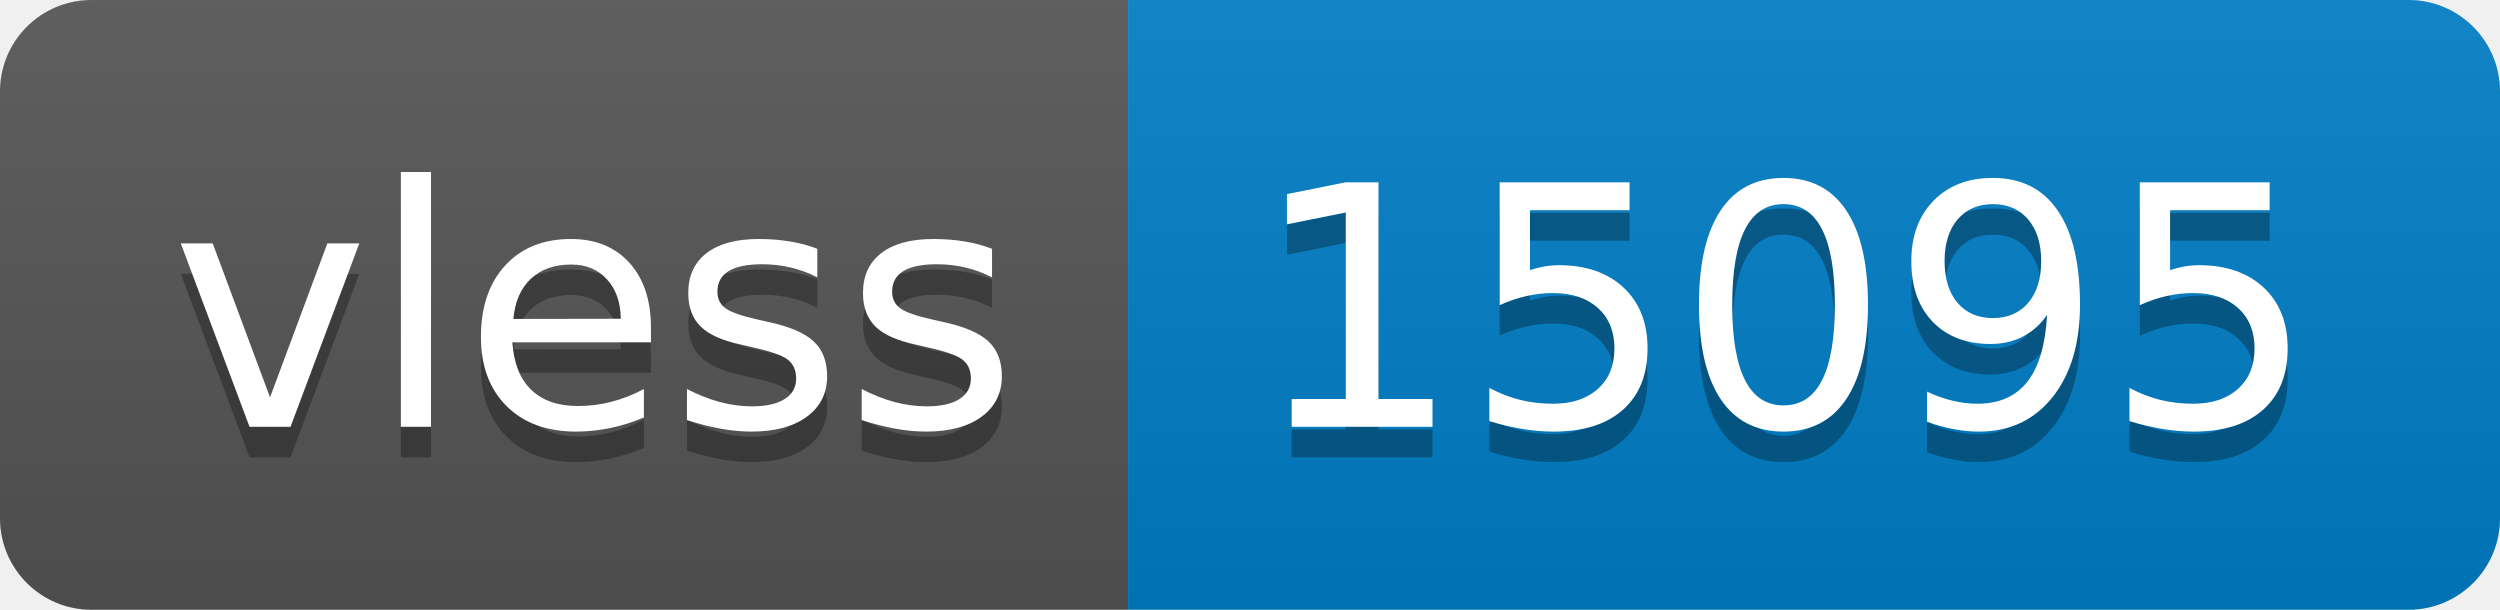
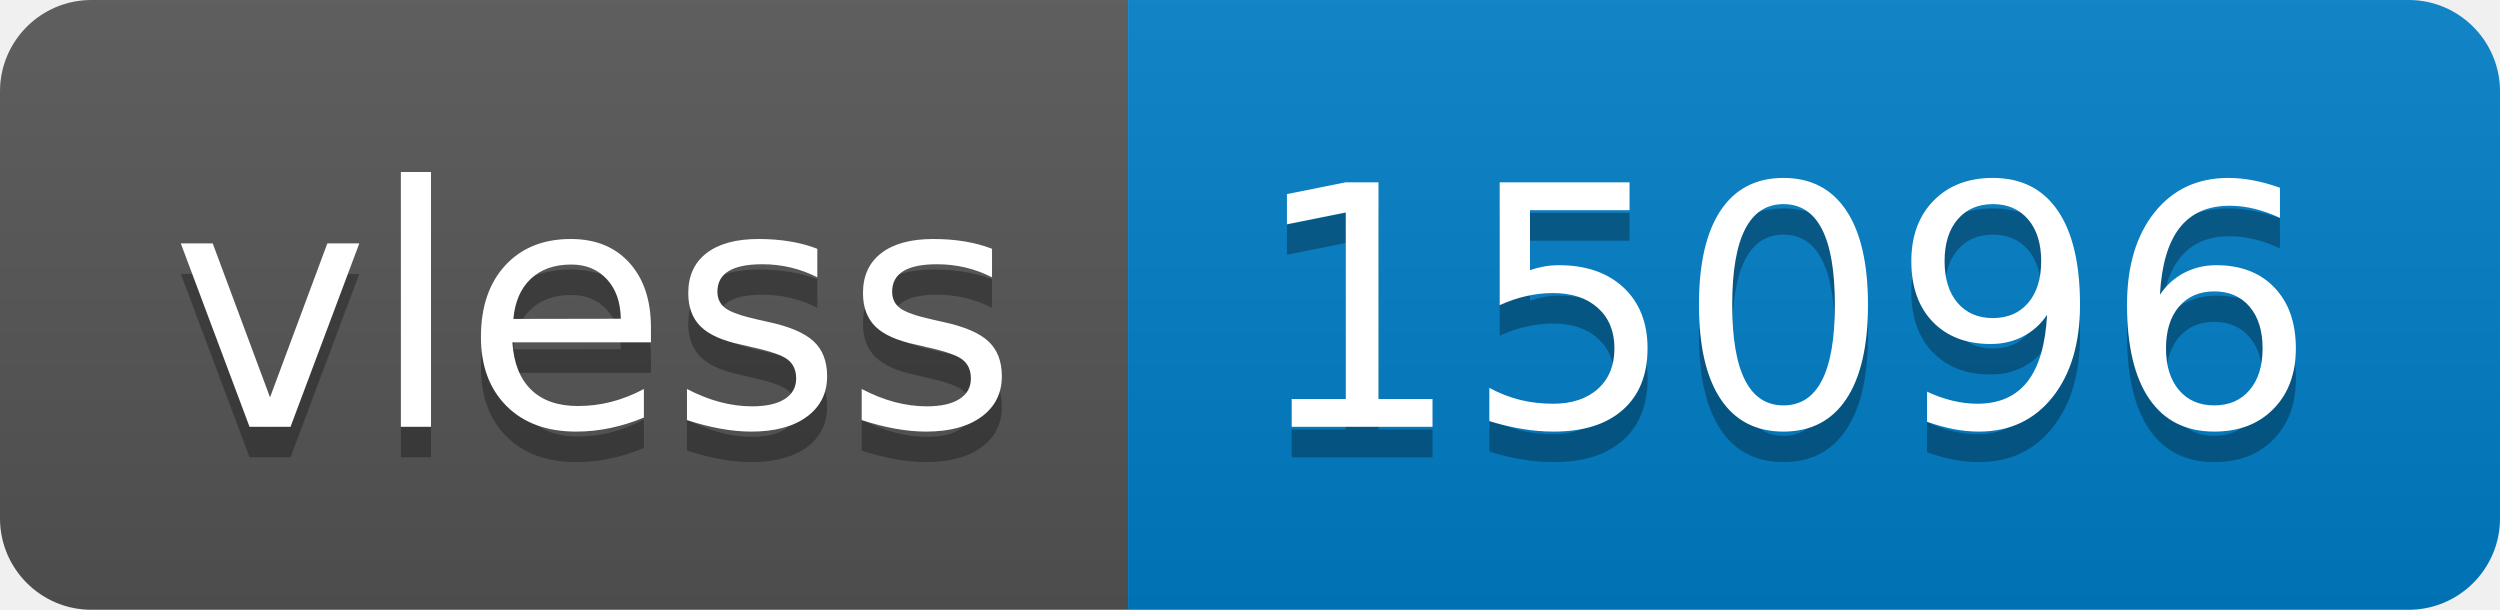
- <svg xmlns="http://www.w3.org/2000/svg" width="82" height="20" role="img" aria-label="vless: 15095">
+ <svg xmlns="http://www.w3.org/2000/svg" width="82" height="20" role="img" aria-label="vless: 15096">
  <linearGradient id="s" x2="0" y2="100%">
    <stop offset="0" stop-color="#bbb" stop-opacity=".1" />
    <stop offset="1" stop-opacity=".1" />
  </linearGradient>
  <clipPath id="r">
    <rect width="82" height="20" rx="3" fill="#fff" />
  </clipPath>
  <g clip-path="url(#r)">
    <rect width="37" height="20" fill="#555" />
    <rect x="37" width="45" height="20" fill="#007ec6" />
    <rect width="82" height="20" fill="url(#s)" />
  </g>
  <g fill="#fff" text-anchor="middle" font-family="Verdana,Geneva,DejaVu Sans,sans-serif" text-rendering="geometricPrecision" font-size="110">
    <text aria-hidden="true" x="195" y="150" fill="#010101" fill-opacity=".3" transform="scale(.1)" textLength="270">vless</text>
    <text x="195" y="140" transform="scale(.1)" fill="#fff" textLength="270">vless</text>
-     <text aria-hidden="true" x="585" y="150" fill="#010101" fill-opacity=".3" transform="scale(.1)" textLength="350">15095</text>
-     <text x="585" y="140" transform="scale(.1)" fill="#fff" textLength="350">15095</text>
+     <text aria-hidden="true" x="585" y="150" fill="#010101" fill-opacity=".3" transform="scale(.1)" textLength="350">15096</text>
+     <text x="585" y="140" transform="scale(.1)" fill="#fff" textLength="350">15096</text>
  </g>
</svg>
